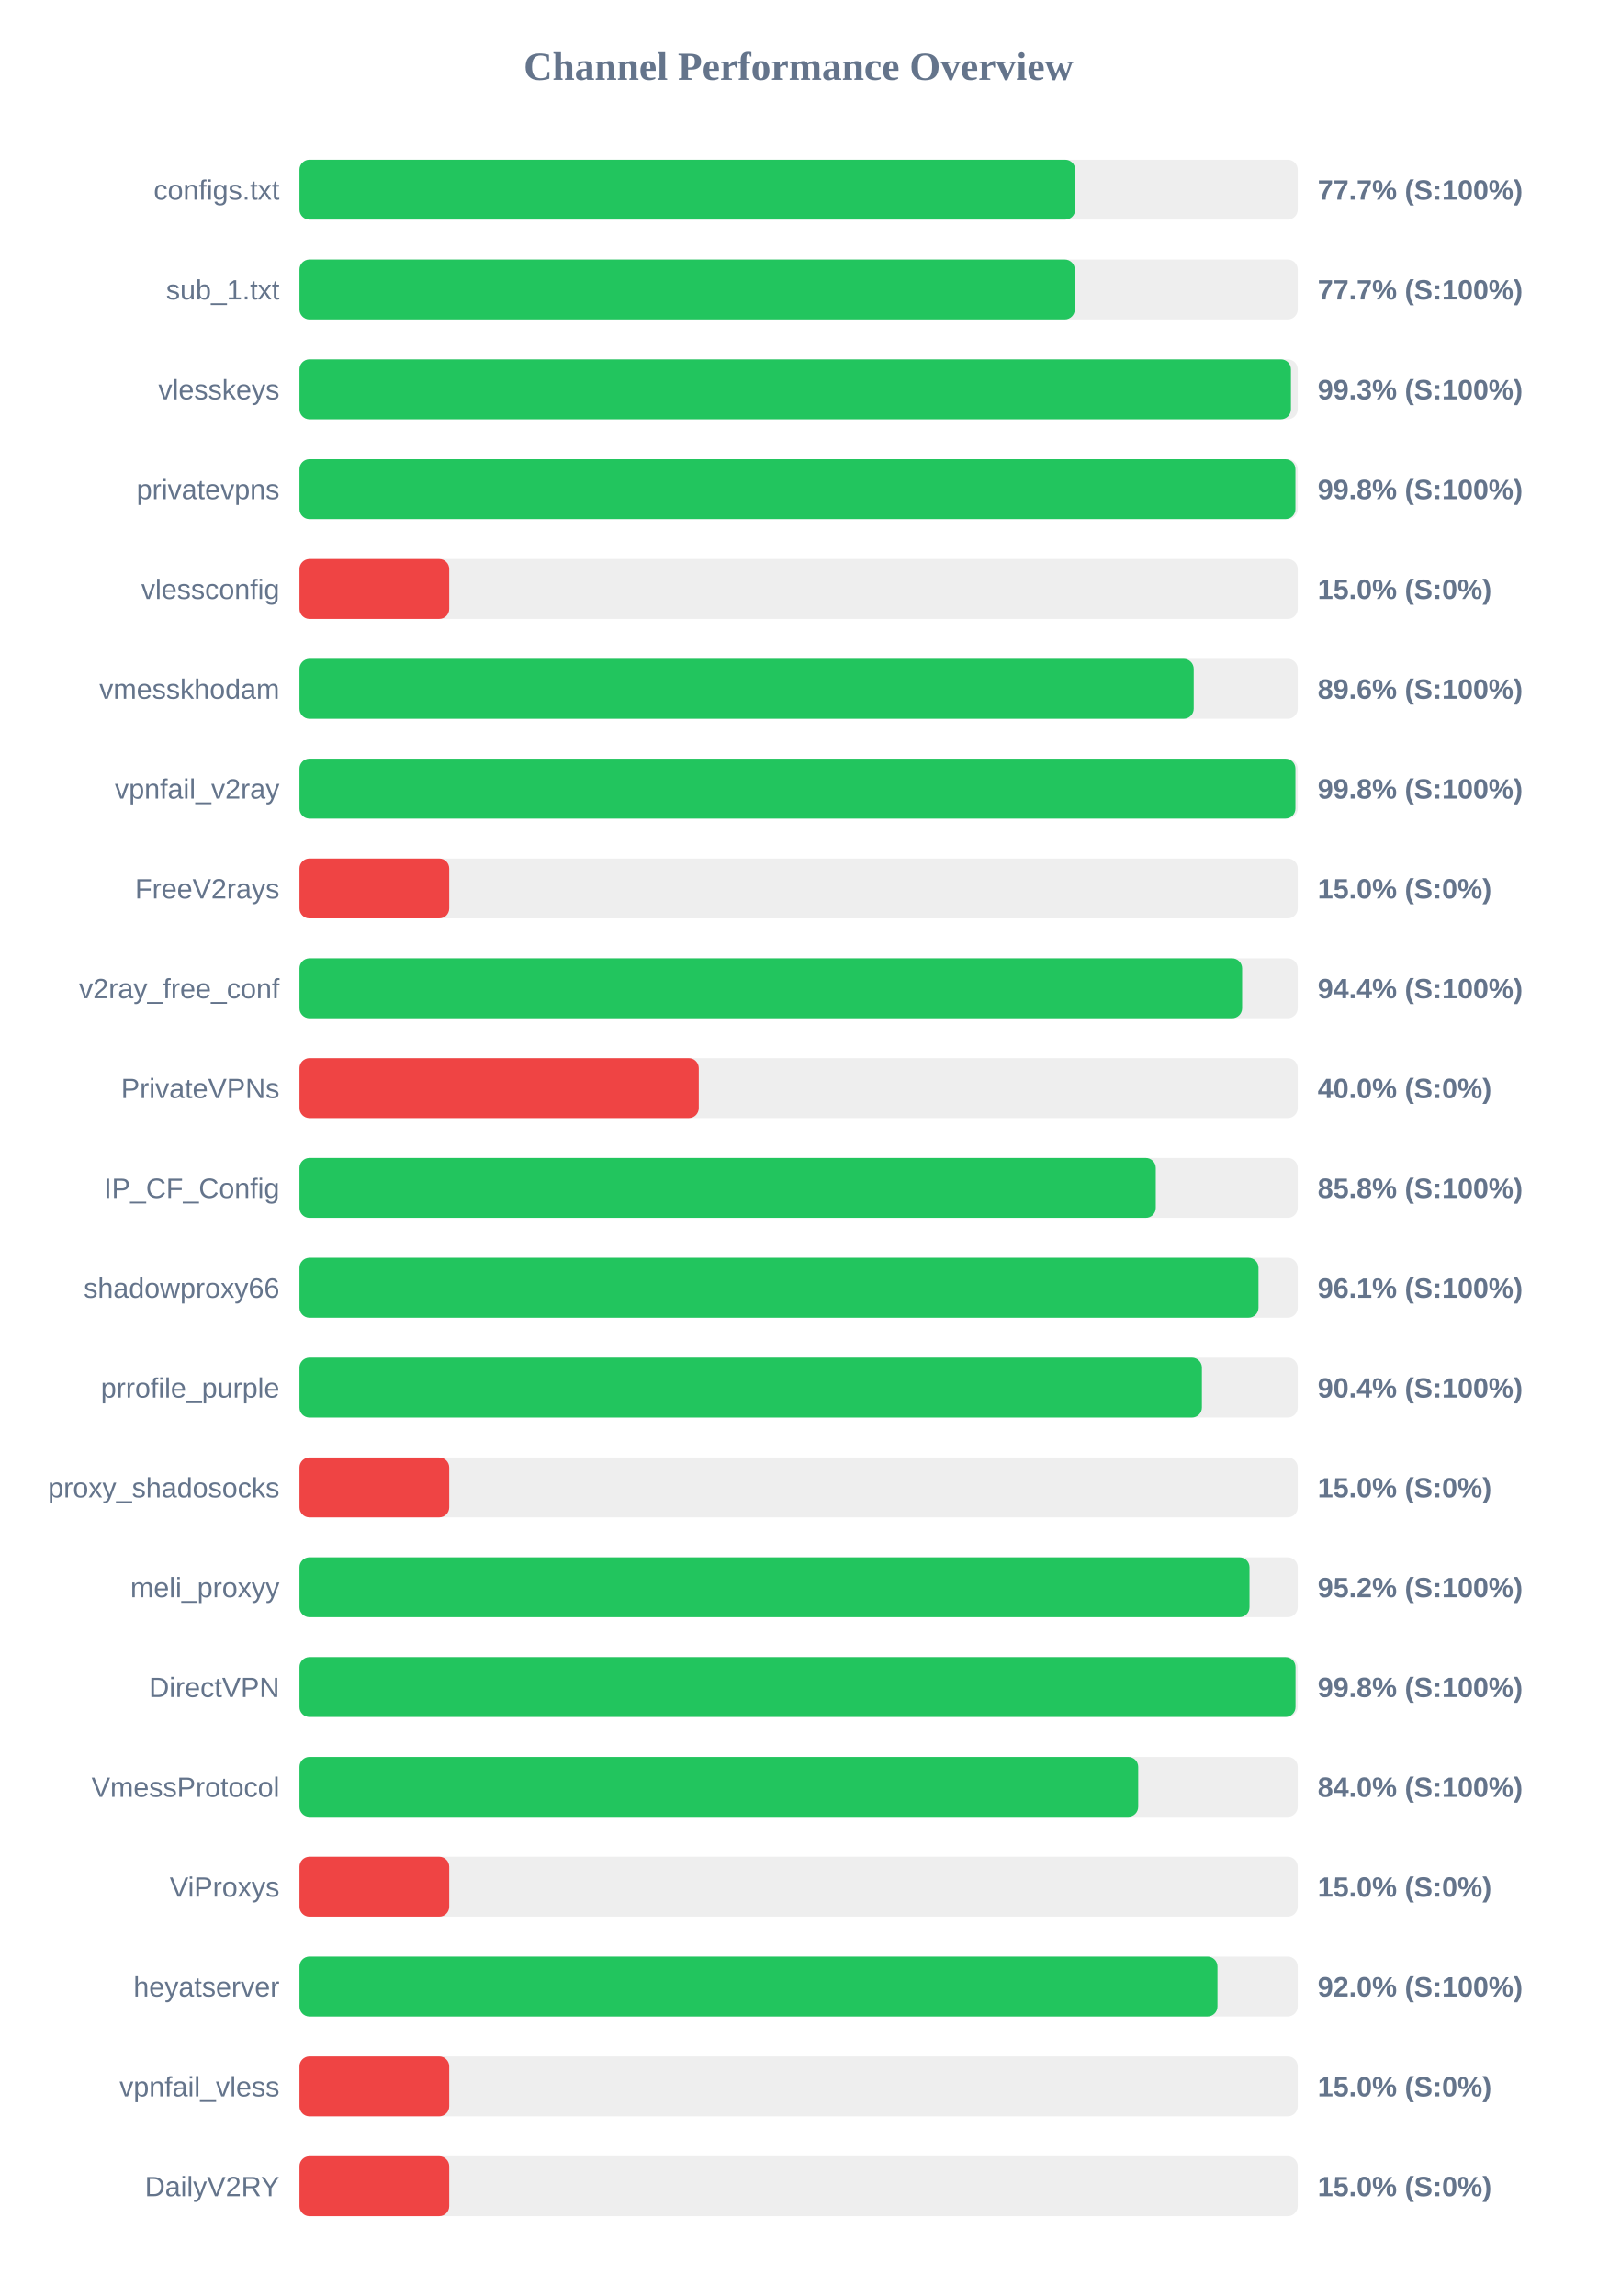
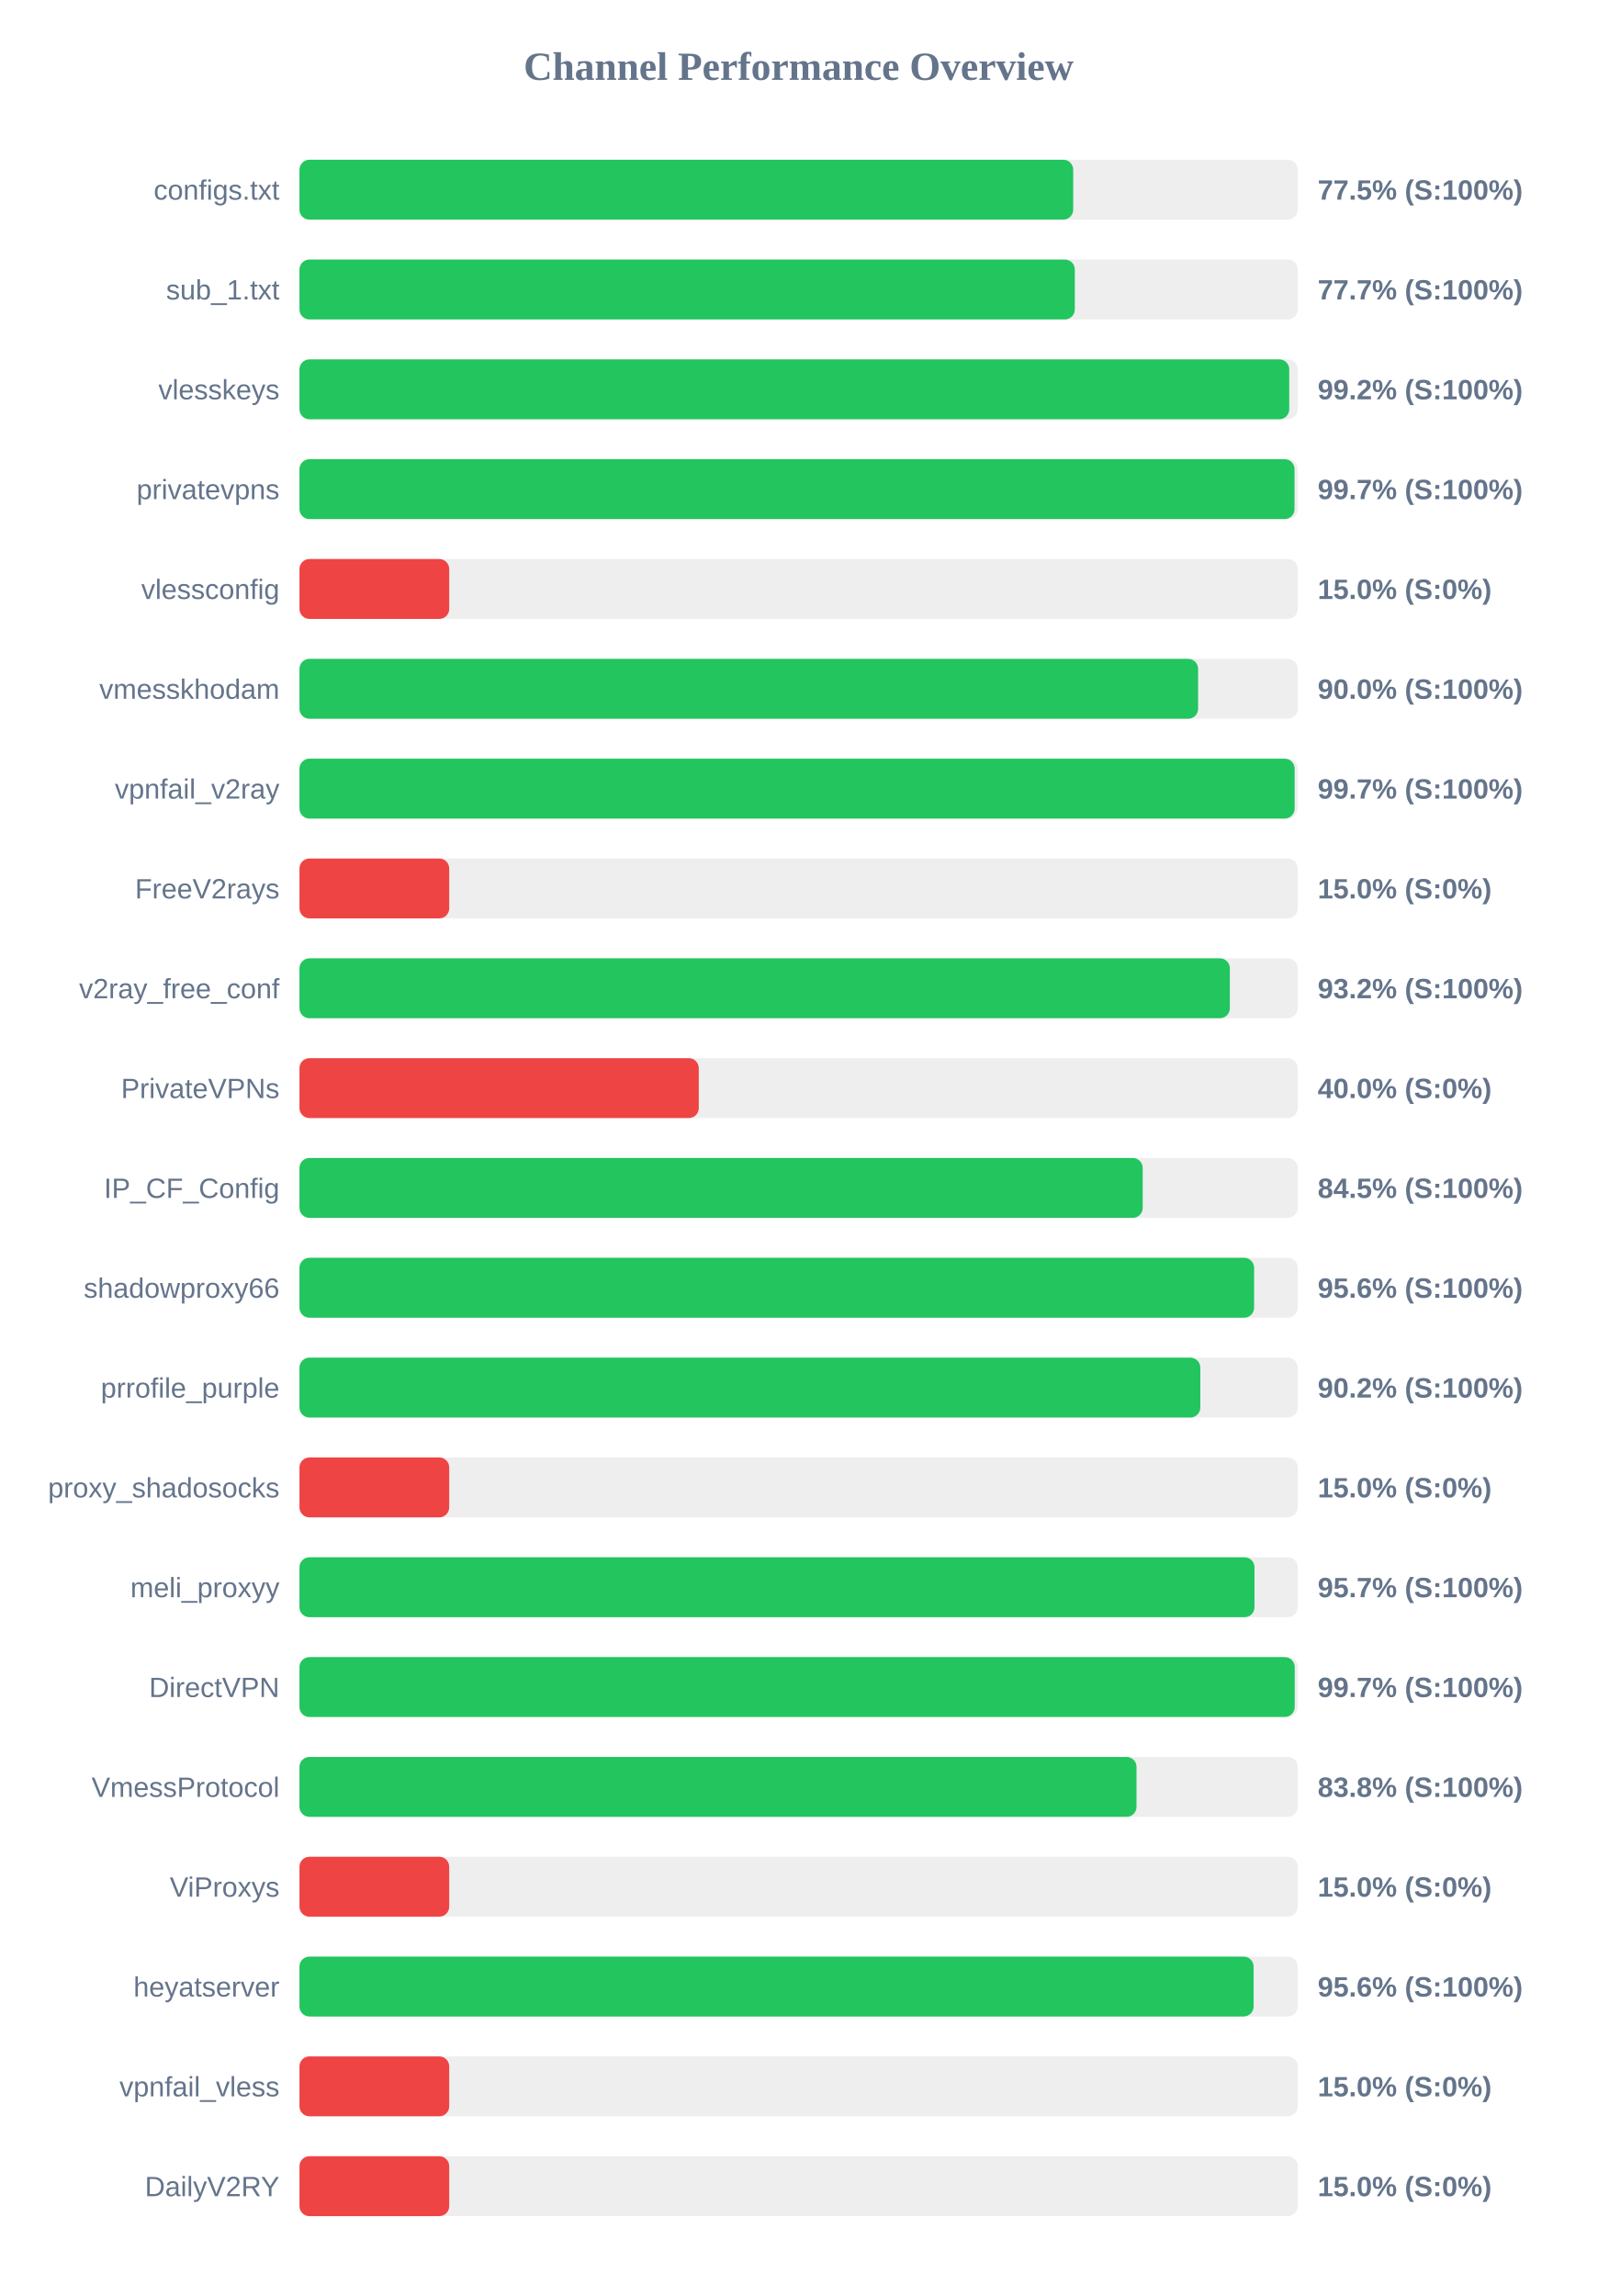
<svg xmlns="http://www.w3.org/2000/svg" width="800" height="1150" version="1.1">
  <style>
        .row { font: 14px Arial; fill: #64748b; }
        .score { font: bold 14px Arial; fill: #64748b; }
    </style>
  <text x="400" y="40" text-anchor="middle" font-size="20px" font-weight="bold" fill="#64748b">Channel Performance Overview</text>
  <rect x="150" y="80" width="500" height="30" fill="#eee" rx="5" />
-   <rect x="150" y="80" width="388.55" height="30" fill="#22c55e" rx="5" />
+   <rect x="150" y="80" width="387.55" height="30" fill="#22c55e" rx="5" />
  <text x="140" y="100" text-anchor="end" class="row">configs.txt</text>
-   <text x="660" y="100" text-anchor="start" class="score">77.7% (S:100%)</text>
+   <text x="660" y="100" text-anchor="start" class="score">77.5% (S:100%)</text>
  <rect x="150" y="130" width="500" height="30" fill="#eee" rx="5" />
  <rect x="150" y="130" width="388.35" height="30" fill="#22c55e" rx="5" />
  <text x="140" y="150" text-anchor="end" class="row">sub_1.txt</text>
  <text x="660" y="150" text-anchor="start" class="score">77.7% (S:100%)</text>
  <rect x="150" y="180" width="500" height="30" fill="#eee" rx="5" />
-   <rect x="150" y="180" width="496.6" height="30" fill="#22c55e" rx="5" />
+   <rect x="150" y="180" width="495.75" height="30" fill="#22c55e" rx="5" />
  <text x="140" y="200" text-anchor="end" class="row">vlesskeys</text>
-   <text x="660" y="200" text-anchor="start" class="score">99.3% (S:100%)</text>
+   <text x="660" y="200" text-anchor="start" class="score">99.2% (S:100%)</text>
  <rect x="150" y="230" width="500" height="30" fill="#eee" rx="5" />
-   <rect x="150" y="230" width="498.85" height="30" fill="#22c55e" rx="5" />
+   <rect x="150" y="230" width="498.4" height="30" fill="#22c55e" rx="5" />
  <text x="140" y="250" text-anchor="end" class="row">privatevpns</text>
-   <text x="660" y="250" text-anchor="start" class="score">99.8% (S:100%)</text>
+   <text x="660" y="250" text-anchor="start" class="score">99.7% (S:100%)</text>
  <rect x="150" y="280" width="500" height="30" fill="#eee" rx="5" />
  <rect x="150" y="280" width="75.0" height="30" fill="#ef4444" rx="5" />
  <text x="140" y="300" text-anchor="end" class="row">vlessconfig</text>
  <text x="660" y="300" text-anchor="start" class="score">15.0% (S:0%)</text>
  <rect x="150" y="330" width="500" height="30" fill="#eee" rx="5" />
-   <rect x="150" y="330" width="447.9" height="30" fill="#22c55e" rx="5" />
+   <rect x="150" y="330" width="450.1" height="30" fill="#22c55e" rx="5" />
  <text x="140" y="350" text-anchor="end" class="row">vmesskhodam</text>
-   <text x="660" y="350" text-anchor="start" class="score">89.6% (S:100%)</text>
+   <text x="660" y="350" text-anchor="start" class="score">90.0% (S:100%)</text>
  <rect x="150" y="380" width="500" height="30" fill="#eee" rx="5" />
-   <rect x="150" y="380" width="498.85" height="30" fill="#22c55e" rx="5" />
+   <rect x="150" y="380" width="498.45" height="30" fill="#22c55e" rx="5" />
  <text x="140" y="400" text-anchor="end" class="row">vpnfail_v2ray</text>
-   <text x="660" y="400" text-anchor="start" class="score">99.8% (S:100%)</text>
+   <text x="660" y="400" text-anchor="start" class="score">99.7% (S:100%)</text>
  <rect x="150" y="430" width="500" height="30" fill="#eee" rx="5" />
  <rect x="150" y="430" width="75.0" height="30" fill="#ef4444" rx="5" />
  <text x="140" y="450" text-anchor="end" class="row">FreeV2rays</text>
  <text x="660" y="450" text-anchor="start" class="score">15.0% (S:0%)</text>
  <rect x="150" y="480" width="500" height="30" fill="#eee" rx="5" />
-   <rect x="150" y="480" width="472.15" height="30" fill="#22c55e" rx="5" />
+   <rect x="150" y="480" width="466.0" height="30" fill="#22c55e" rx="5" />
  <text x="140" y="500" text-anchor="end" class="row">v2ray_free_conf</text>
-   <text x="660" y="500" text-anchor="start" class="score">94.4% (S:100%)</text>
+   <text x="660" y="500" text-anchor="start" class="score">93.2% (S:100%)</text>
  <rect x="150" y="530" width="500" height="30" fill="#eee" rx="5" />
  <rect x="150" y="530" width="200.0" height="30" fill="#ef4444" rx="5" />
  <text x="140" y="550" text-anchor="end" class="row">PrivateVPNs</text>
  <text x="660" y="550" text-anchor="start" class="score">40.0% (S:0%)</text>
  <rect x="150" y="580" width="500" height="30" fill="#eee" rx="5" />
-   <rect x="150" y="580" width="428.9" height="30" fill="#22c55e" rx="5" />
+   <rect x="150" y="580" width="422.35" height="30" fill="#22c55e" rx="5" />
  <text x="140" y="600" text-anchor="end" class="row">IP_CF_Config</text>
-   <text x="660" y="600" text-anchor="start" class="score">85.8% (S:100%)</text>
+   <text x="660" y="600" text-anchor="start" class="score">84.5% (S:100%)</text>
  <rect x="150" y="630" width="500" height="30" fill="#eee" rx="5" />
-   <rect x="150" y="630" width="480.35" height="30" fill="#22c55e" rx="5" />
+   <rect x="150" y="630" width="478.15" height="30" fill="#22c55e" rx="5" />
  <text x="140" y="650" text-anchor="end" class="row">shadowproxy66</text>
-   <text x="660" y="650" text-anchor="start" class="score">96.1% (S:100%)</text>
+   <text x="660" y="650" text-anchor="start" class="score">95.6% (S:100%)</text>
  <rect x="150" y="680" width="500" height="30" fill="#eee" rx="5" />
-   <rect x="150" y="680" width="452.0" height="30" fill="#22c55e" rx="5" />
+   <rect x="150" y="680" width="451.2" height="30" fill="#22c55e" rx="5" />
  <text x="140" y="700" text-anchor="end" class="row">prrofile_purple</text>
-   <text x="660" y="700" text-anchor="start" class="score">90.4% (S:100%)</text>
+   <text x="660" y="700" text-anchor="start" class="score">90.2% (S:100%)</text>
  <rect x="150" y="730" width="500" height="30" fill="#eee" rx="5" />
  <rect x="150" y="730" width="75.0" height="30" fill="#ef4444" rx="5" />
  <text x="140" y="750" text-anchor="end" class="row">proxy_shadosocks</text>
  <text x="660" y="750" text-anchor="start" class="score">15.0% (S:0%)</text>
  <rect x="150" y="780" width="500" height="30" fill="#eee" rx="5" />
-   <rect x="150" y="780" width="475.85" height="30" fill="#22c55e" rx="5" />
+   <rect x="150" y="780" width="478.35" height="30" fill="#22c55e" rx="5" />
  <text x="140" y="800" text-anchor="end" class="row">meli_proxyy</text>
-   <text x="660" y="800" text-anchor="start" class="score">95.2% (S:100%)</text>
+   <text x="660" y="800" text-anchor="start" class="score">95.7% (S:100%)</text>
  <rect x="150" y="830" width="500" height="30" fill="#eee" rx="5" />
-   <rect x="150" y="830" width="498.9" height="30" fill="#22c55e" rx="5" />
+   <rect x="150" y="830" width="498.5" height="30" fill="#22c55e" rx="5" />
  <text x="140" y="850" text-anchor="end" class="row">DirectVPN</text>
-   <text x="660" y="850" text-anchor="start" class="score">99.8% (S:100%)</text>
+   <text x="660" y="850" text-anchor="start" class="score">99.7% (S:100%)</text>
  <rect x="150" y="880" width="500" height="30" fill="#eee" rx="5" />
-   <rect x="150" y="880" width="420.1" height="30" fill="#22c55e" rx="5" />
+   <rect x="150" y="880" width="419.25" height="30" fill="#22c55e" rx="5" />
  <text x="140" y="900" text-anchor="end" class="row">VmessProtocol</text>
-   <text x="660" y="900" text-anchor="start" class="score">84.0% (S:100%)</text>
+   <text x="660" y="900" text-anchor="start" class="score">83.8% (S:100%)</text>
  <rect x="150" y="930" width="500" height="30" fill="#eee" rx="5" />
  <rect x="150" y="930" width="75.0" height="30" fill="#ef4444" rx="5" />
  <text x="140" y="950" text-anchor="end" class="row">ViProxys</text>
  <text x="660" y="950" text-anchor="start" class="score">15.0% (S:0%)</text>
  <rect x="150" y="980" width="500" height="30" fill="#eee" rx="5" />
-   <rect x="150" y="980" width="459.8" height="30" fill="#22c55e" rx="5" />
+   <rect x="150" y="980" width="477.9" height="30" fill="#22c55e" rx="5" />
  <text x="140" y="1000" text-anchor="end" class="row">heyatserver</text>
-   <text x="660" y="1000" text-anchor="start" class="score">92.0% (S:100%)</text>
+   <text x="660" y="1000" text-anchor="start" class="score">95.6% (S:100%)</text>
  <rect x="150" y="1030" width="500" height="30" fill="#eee" rx="5" />
  <rect x="150" y="1030" width="75.0" height="30" fill="#ef4444" rx="5" />
  <text x="140" y="1050" text-anchor="end" class="row">vpnfail_vless</text>
  <text x="660" y="1050" text-anchor="start" class="score">15.0% (S:0%)</text>
  <rect x="150" y="1080" width="500" height="30" fill="#eee" rx="5" />
  <rect x="150" y="1080" width="75.0" height="30" fill="#ef4444" rx="5" />
  <text x="140" y="1100" text-anchor="end" class="row">DailyV2RY</text>
  <text x="660" y="1100" text-anchor="start" class="score">15.0% (S:0%)</text>
</svg>
